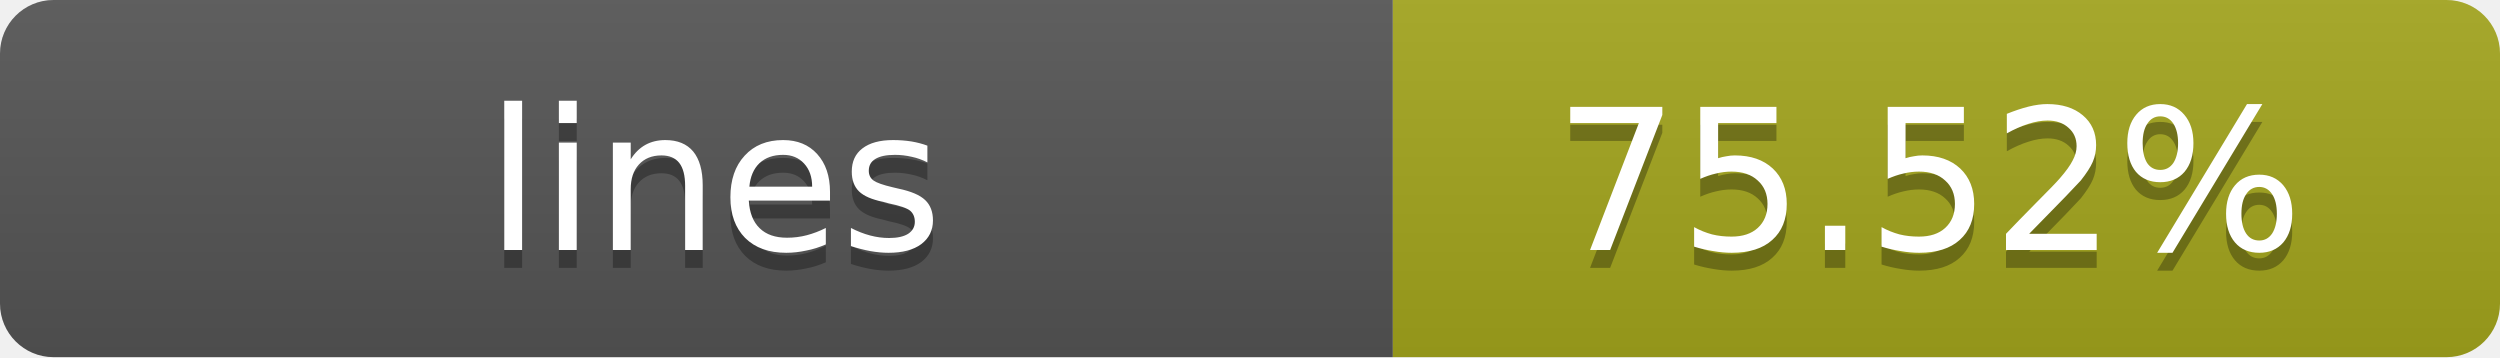
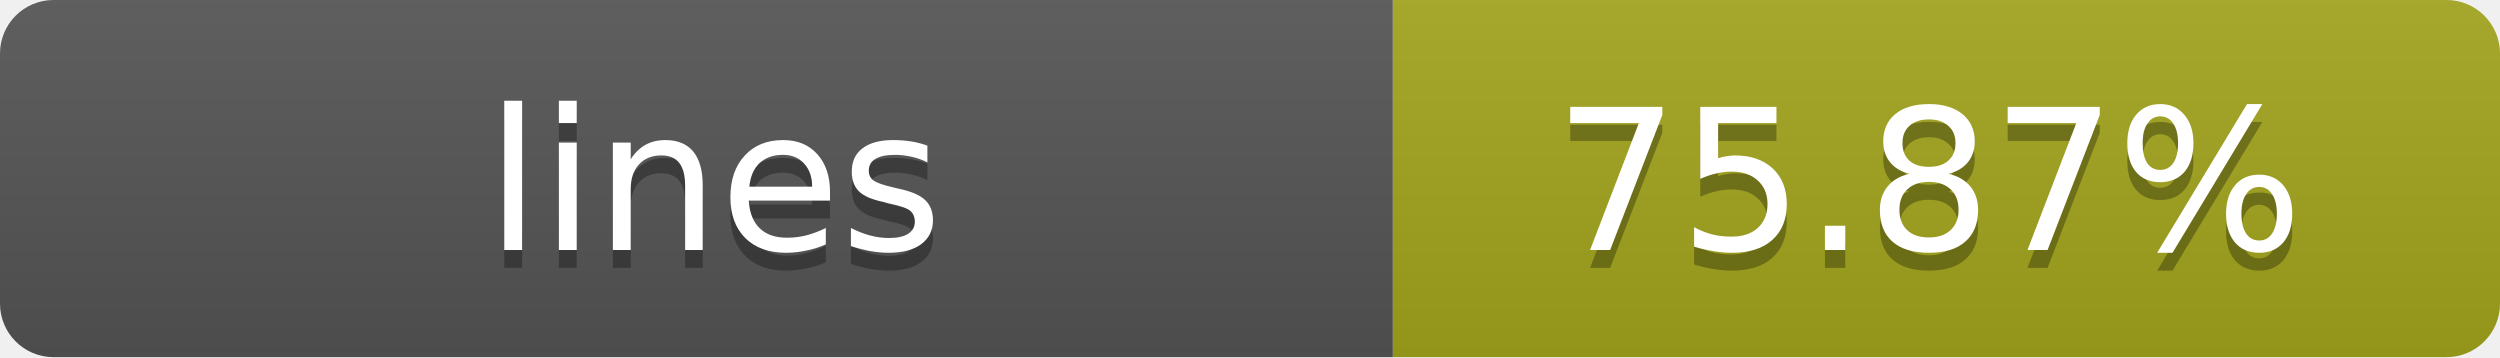
- <svg xmlns="http://www.w3.org/2000/svg" width="140" height="20" role="img" aria-label="lines: 75.52%">
+ <svg xmlns="http://www.w3.org/2000/svg" width="140" height="20" role="img" aria-label="lines: 75.87%">
  <linearGradient id="s" x2="0" y2="100%">
    <stop offset="0" stop-color="#bbb" stop-opacity=".1" />
    <stop offset="1" stop-opacity=".1" />
  </linearGradient>
  <clipPath id="r">
    <rect width="140" height="20" rx="3" fill="#fff" />
  </clipPath>
  <g clip-path="url(#r)">
    <rect width="78" height="20" fill="#555" />
    <rect x="78" width="62" height="20" fill="#a4a61d" />
    <rect width="140" height="20" fill="url(#s)" />
  </g>
  <g fill="#fff" text-anchor="middle" font-family="Verdana,Geneva,DejaVu Sans,sans-serif" text-rendering="geometricPrecision" font-size="11">
    <text x="40" y="15" fill="#010101" fill-opacity=".3">lines</text>
    <text x="40" y="14">lines</text>
-     <text x="108" y="15" fill="#010101" fill-opacity=".3">75.52%</text>
-     <text x="108" y="14">75.52%</text>
+     <text x="108" y="15" fill="#010101" fill-opacity=".3">75.87%</text>
+     <text x="108" y="14">75.87%</text>
  </g>
</svg>
